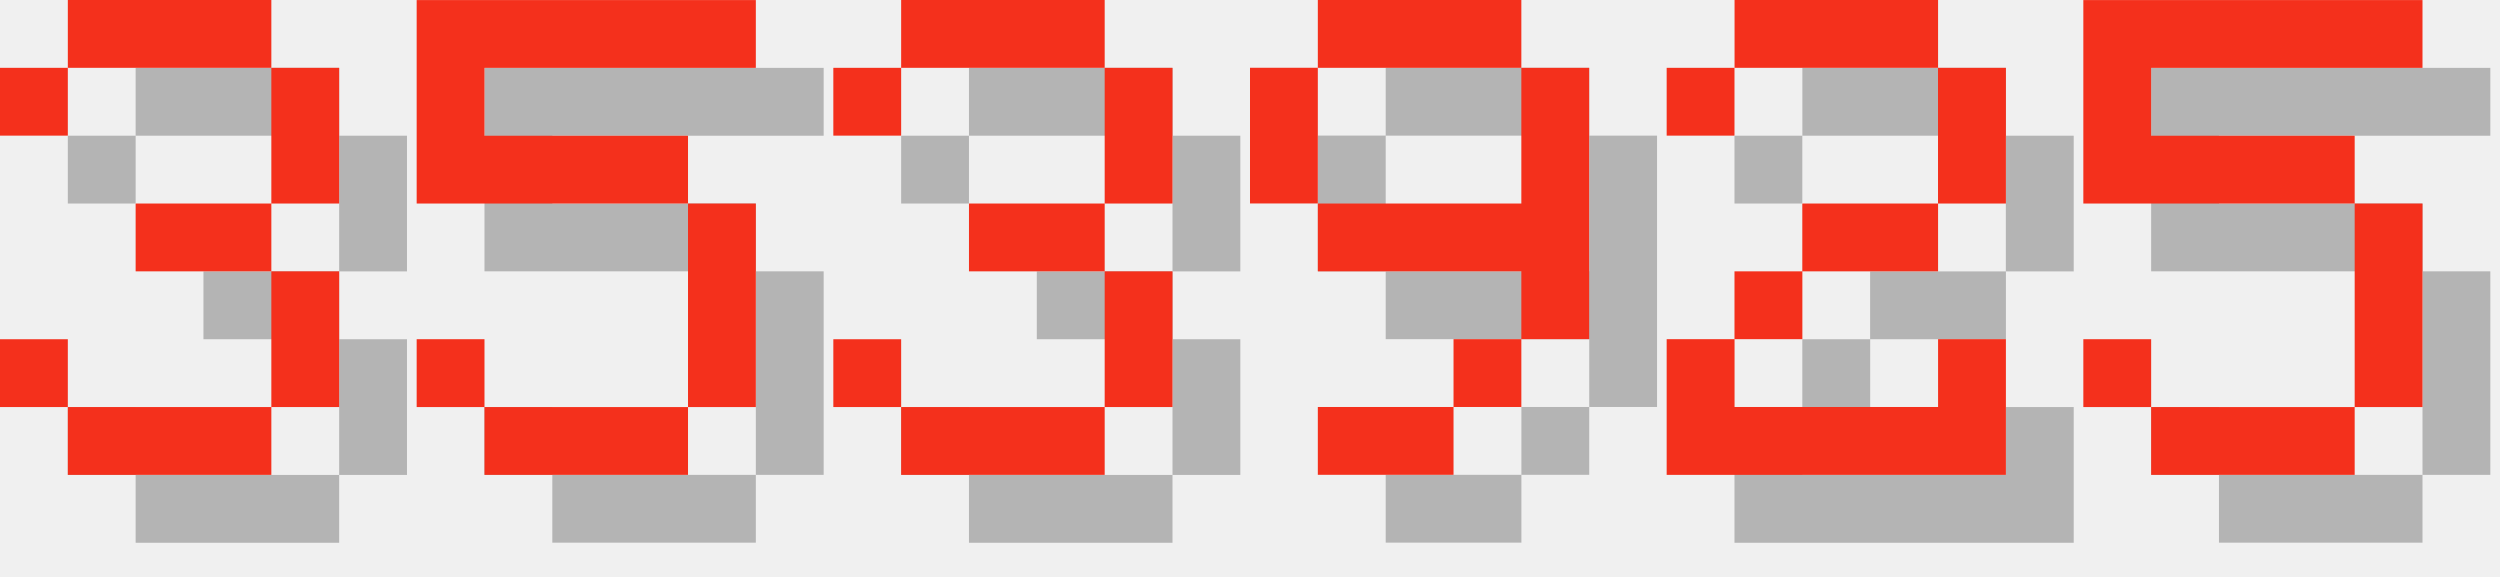
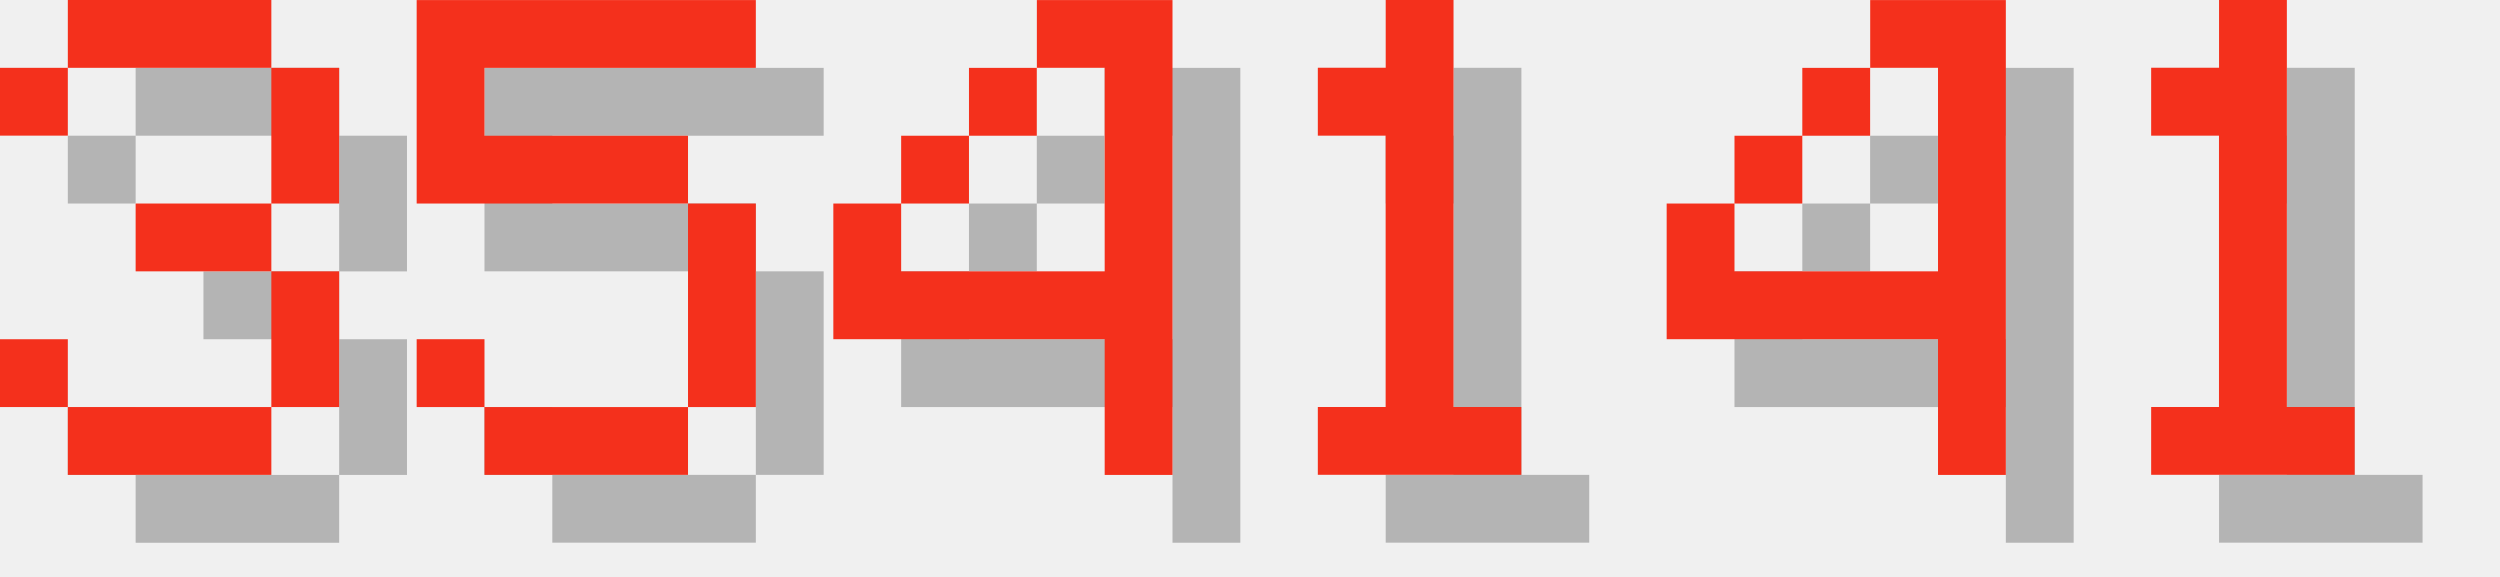
<svg xmlns="http://www.w3.org/2000/svg" version="1.1" width="156.0" height="36">
  <style>
        .text-foreground {
            fill: #F4301C;
        }
        .text-shadow {
            fill: #000000;
            fill-opacity: 0.25;
        }
    </style>
  <g class="digit" id="digit_3" transform="translate(0.0, 0), scale(4)">
    <path id="digit_3_shadow" class="text-shadow" d="m1.058 2.117v1.058h1.058v-1.058h3.175v2.117h-2.117v1.058h2.117v2.117h-3.175v-1.058h-1.058v1.058h1.058v1.058h3.175v-1.058h1.058v-2.117h-1.058v-1.058h1.058v-2.117h-1.058v-1.058h-3.175v1.058h-1.058z" fill-opacity=".5" style="paint-order:stroke fill markers" />
    <path id="digit_3_fg" class="text-foreground" d="m0 1.058v1.058h1.058v-1.058h3.175v2.117h-2.117v1.058h2.117v2.117h-3.175v-1.058h-1.058v1.058h1.058v1.058h3.175v-1.058h1.058v-2.117h-1.058v-1.058h1.058v-2.117h-1.058v-1.058h-3.175v1.058h-1.058z" fill="#fff" style="paint-order:stroke fill markers" />
  </g>
  <g class="digit" id="digit_5" transform="translate(26.0, 0), scale(4)">
    <path id="digit_5_shadow" class="text-shadow" d="m1.058 1.058v3.175h4.233v3.175h-3.175v-1.058h-1.058v1.058h1.058v1.058h3.175v-1.058h1.058v-3.175h-1.058v-1.058h-3.175v-1.058h4.233v-1.058h-5.292z" fill-opacity=".5" style="paint-order:stroke fill markers" />
    <path id="digit_5_fg" class="text-foreground" d="m0 0v3.175h4.233v3.175h-3.175v-1.058h-1.058v1.058h1.058v1.058h3.175v-1.058h1.058v-3.175h-1.058v-1.058h-3.175v-1.058h4.233v-1.058h-5.292z" fill="#fff" style="paint-order:stroke fill markers" />
  </g>
-   <g class="digit" id="digit_3" transform="translate(52.0, 0), scale(4)">
-     <path id="digit_3_shadow" class="text-shadow" d="m1.058 2.117v1.058h1.058v-1.058h3.175v2.117h-2.117v1.058h2.117v2.117h-3.175v-1.058h-1.058v1.058h1.058v1.058h3.175v-1.058h1.058v-2.117h-1.058v-1.058h1.058v-2.117h-1.058v-1.058h-3.175v1.058h-1.058z" fill-opacity=".5" style="paint-order:stroke fill markers" />
-     <path id="digit_3_fg" class="text-foreground" d="m0 1.058v1.058h1.058v-1.058h3.175v2.117h-2.117v1.058h2.117v2.117h-3.175v-1.058h-1.058v1.058h1.058v1.058h3.175v-1.058h1.058v-2.117h-1.058v-1.058h1.058v-2.117h-1.058v-1.058h-3.175v1.058h-1.058z" fill="#fff" style="paint-order:stroke fill markers" />
+   <g class="digit" id="digit_4" transform="translate(52.0, 0), scale(4)">
+     <path id="digit_4_shadow" class="text-shadow" d="m4.233 1.058v1.058h1.058v3.175h-3.175v-1.058h-1.058v2.117h4.233v2.117h1.058v-7.408h-2.117zm-2.117 3.175h1.058v-1.058h-1.058v1.058zm1.058-1.058h1.058v-1.058h-1.058v1.058z" fill-opacity=".5" style="paint-order:stroke fill markers" />
+     <path id="digit_4_fg" class="text-foreground" d="m3.175 0v1.058h1.058v3.175h-3.175v-1.058h-1.058v2.117h4.233v2.117h1.058v-7.408h-2.117zm-2.117 3.175h1.058v-1.058h-1.058v1.058zm1.058-1.058h1.058v-1.058h-1.058v1.058z" fill="#fff" style="paint-order:stroke fill markers" />
  </g>
-   <g class="digit" id="digit_9" transform="translate(78.0, 0), scale(4)">
-     <path id="digit_9_shadow" class="text-shadow" d="m2.117 1.058v1.058h3.175v-1.058h-3.175zm3.175 1.058v2.117h-3.175v1.058h3.175v1.058h1.058v-4.233h-1.058zm0 4.233h-1.058v1.058h1.058v-1.058zm-1.058 1.058h-2.117v1.058h2.117v-1.058zm-2.117-3.175v-2.117h-1.058v2.117h1.058z" fill-opacity=".5" style="paint-order:stroke fill markers" />
-     <path id="digit_9_fg" class="text-foreground" d="m1.058 0v1.058h3.175v-1.058h-3.175zm3.175 1.058v2.117h-3.175v1.058h3.175v1.058h1.058v-4.233h-1.058zm0 4.233h-1.058v1.058h1.058v-1.058zm-1.058 1.058h-2.117v1.058h2.117v-1.058zm-2.117-3.175v-2.117h-1.058v2.117h1.058z" fill="#fff" style="paint-order:stroke fill markers" />
+   <g class="digit" id="digit_1" transform="translate(78.0, 0), scale(4)">
+     <path id="digit_1_shadow" class="text-shadow" d="m2.117 2.117v1.058h1.058v4.233h-1.058v1.058h3.175v-1.058h-1.058v-6.35h-1.058v1.058h-1.058z" fill-opacity=".5" style="paint-order:stroke fill markers" />
+     <path id="digit_1_fg" class="text-foreground" d="m1.058 1.058v1.058h1.058v4.233h-1.058v1.058h3.175v-1.058h-1.058v-6.35h-1.058v1.058h-1.058z" fill="#fff" style="paint-order:stroke fill markers" />
  </g>
-   <g class="digit" id="digit_2" transform="translate(104.0, 0), scale(4)">
-     <path id="digit_2_shadow" class="text-shadow" d="m1.058 2.117v1.058h1.058v-1.058h3.175v2.117h-2.117v1.058h-1.058v1.058h-1.058v2.117h5.292v-2.117h-1.058v1.058h-3.175v-1.058h1.058v-1.058h2.117v-1.058h1.058v-2.117h-1.058v-1.058h-3.175v1.058h-1.058z" fill-opacity=".5" style="paint-order:stroke fill markers" />
-     <path id="digit_2_fg" class="text-foreground" d="m0 1.058v1.058h1.058v-1.058h3.175v2.117h-2.117v1.058h-1.058v1.058h-1.058v2.117h5.292v-2.117h-1.058v1.058h-3.175v-1.058h1.058v-1.058h2.117v-1.058h1.058v-2.117h-1.058v-1.058h-3.175v1.058h-1.058z" fill="#fff" style="paint-order:stroke fill markers" />
+   <g class="digit" id="digit_4" transform="translate(104.0, 0), scale(4)">
+     <path id="digit_4_shadow" class="text-shadow" d="m4.233 1.058v1.058h1.058v3.175h-3.175v-1.058h-1.058v2.117h4.233v2.117h1.058v-7.408h-2.117zm-2.117 3.175h1.058v-1.058h-1.058v1.058zm1.058-1.058h1.058v-1.058h-1.058v1.058z" fill-opacity=".5" style="paint-order:stroke fill markers" />
+     <path id="digit_4_fg" class="text-foreground" d="m3.175 0v1.058h1.058v3.175h-3.175v-1.058h-1.058v2.117h4.233v2.117h1.058v-7.408h-2.117zm-2.117 3.175h1.058v-1.058h-1.058v1.058zm1.058-1.058h1.058v-1.058h-1.058v1.058z" fill="#fff" style="paint-order:stroke fill markers" />
  </g>
-   <g class="digit" id="digit_5" transform="translate(130.0, 0), scale(4)">
-     <path id="digit_5_shadow" class="text-shadow" d="m1.058 1.058v3.175h4.233v3.175h-3.175v-1.058h-1.058v1.058h1.058v1.058h3.175v-1.058h1.058v-3.175h-1.058v-1.058h-3.175v-1.058h4.233v-1.058h-5.292z" fill-opacity=".5" style="paint-order:stroke fill markers" />
-     <path id="digit_5_fg" class="text-foreground" d="m0 0v3.175h4.233v3.175h-3.175v-1.058h-1.058v1.058h1.058v1.058h3.175v-1.058h1.058v-3.175h-1.058v-1.058h-3.175v-1.058h4.233v-1.058h-5.292z" fill="#fff" style="paint-order:stroke fill markers" />
+   <g class="digit" id="digit_1" transform="translate(130.0, 0), scale(4)">
+     <path id="digit_1_shadow" class="text-shadow" d="m2.117 2.117v1.058h1.058v4.233h-1.058v1.058h3.175v-1.058h-1.058v-6.35h-1.058v1.058h-1.058z" fill-opacity=".5" style="paint-order:stroke fill markers" />
+     <path id="digit_1_fg" class="text-foreground" d="m1.058 1.058v1.058h1.058v4.233h-1.058v1.058h3.175v-1.058h-1.058v-6.35h-1.058v1.058h-1.058z" fill="#fff" style="paint-order:stroke fill markers" />
  </g>
</svg>
